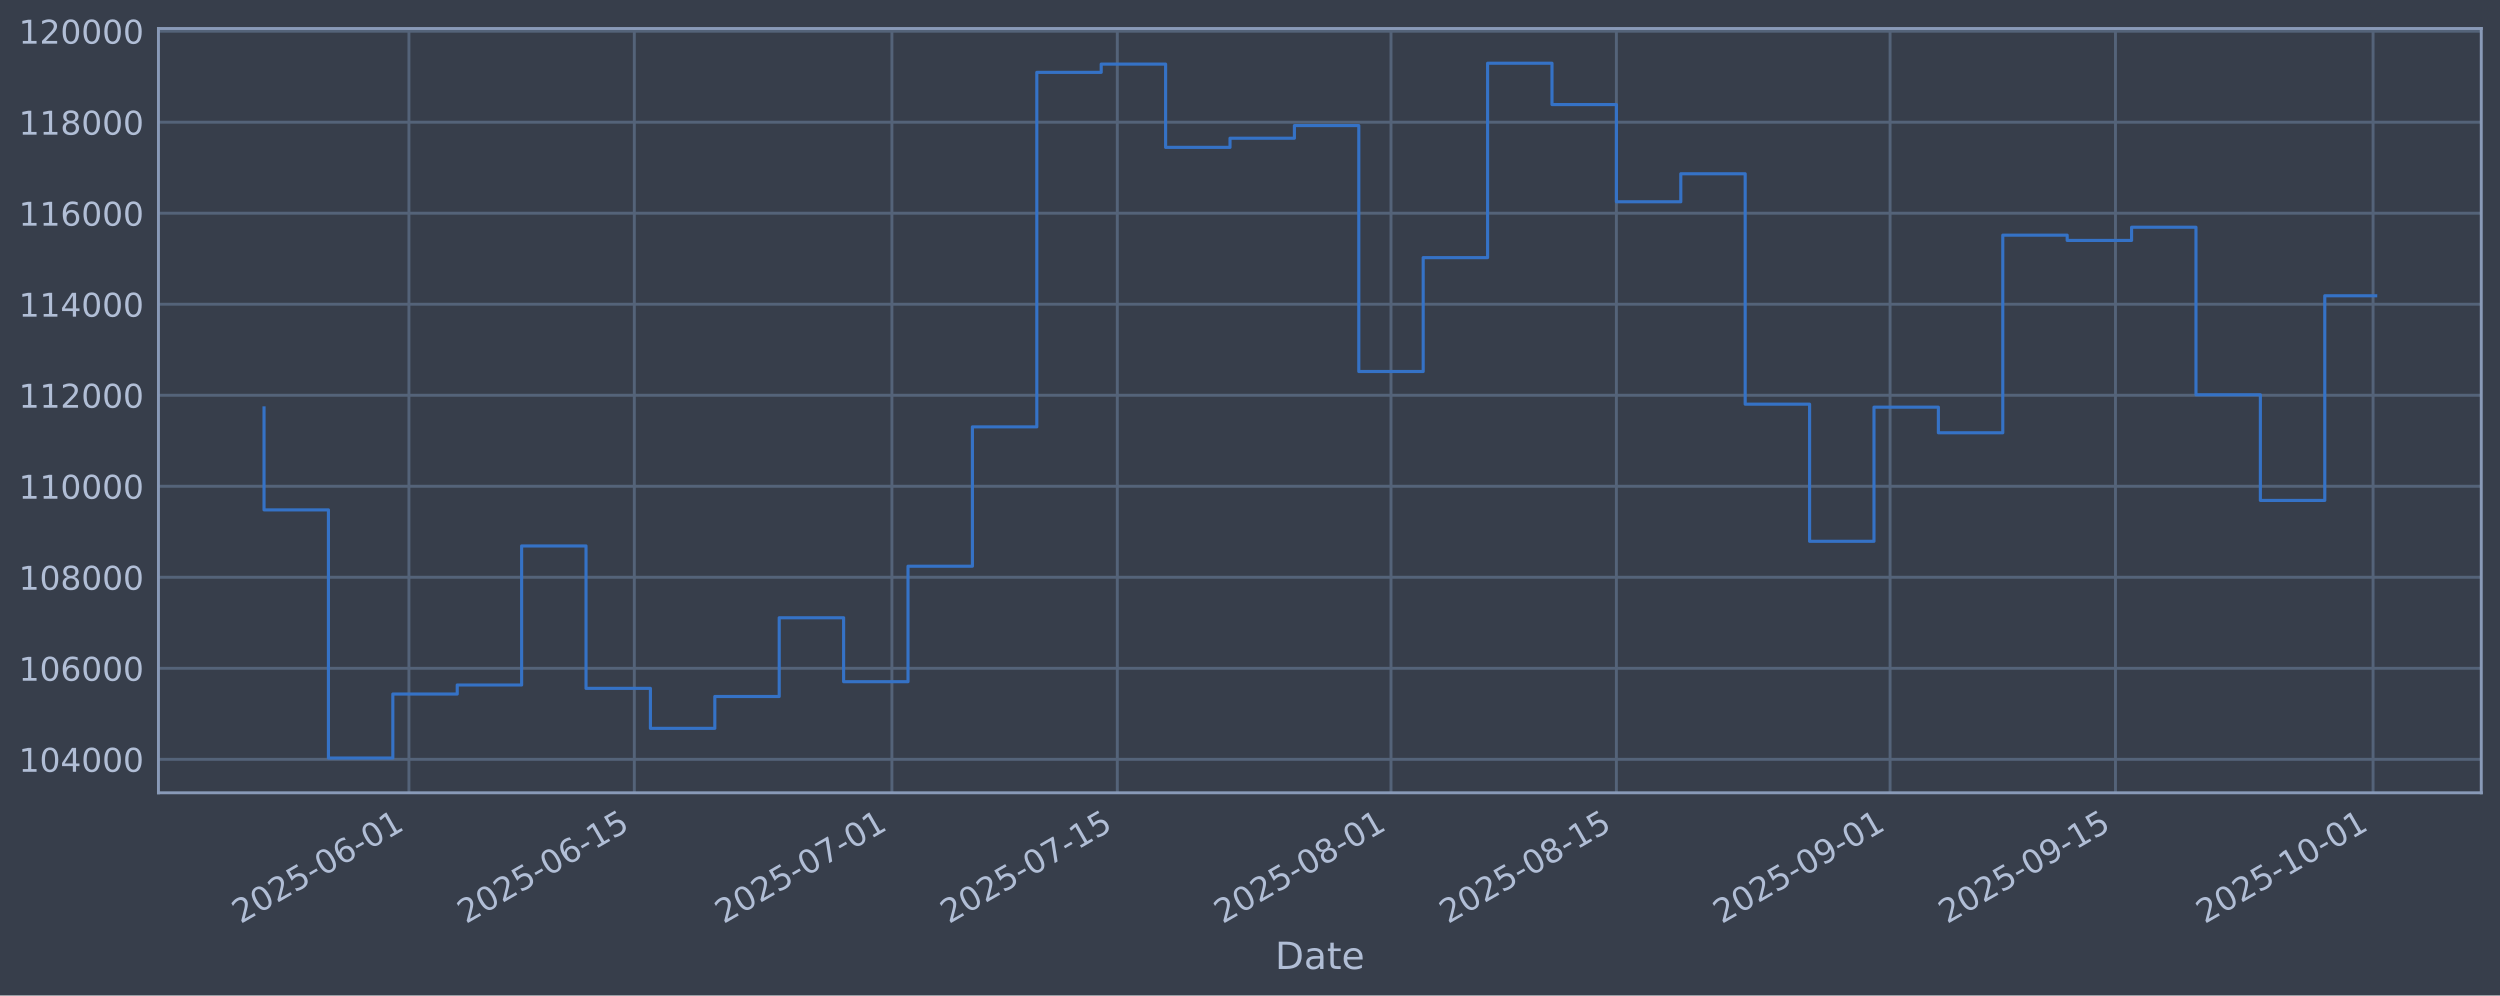
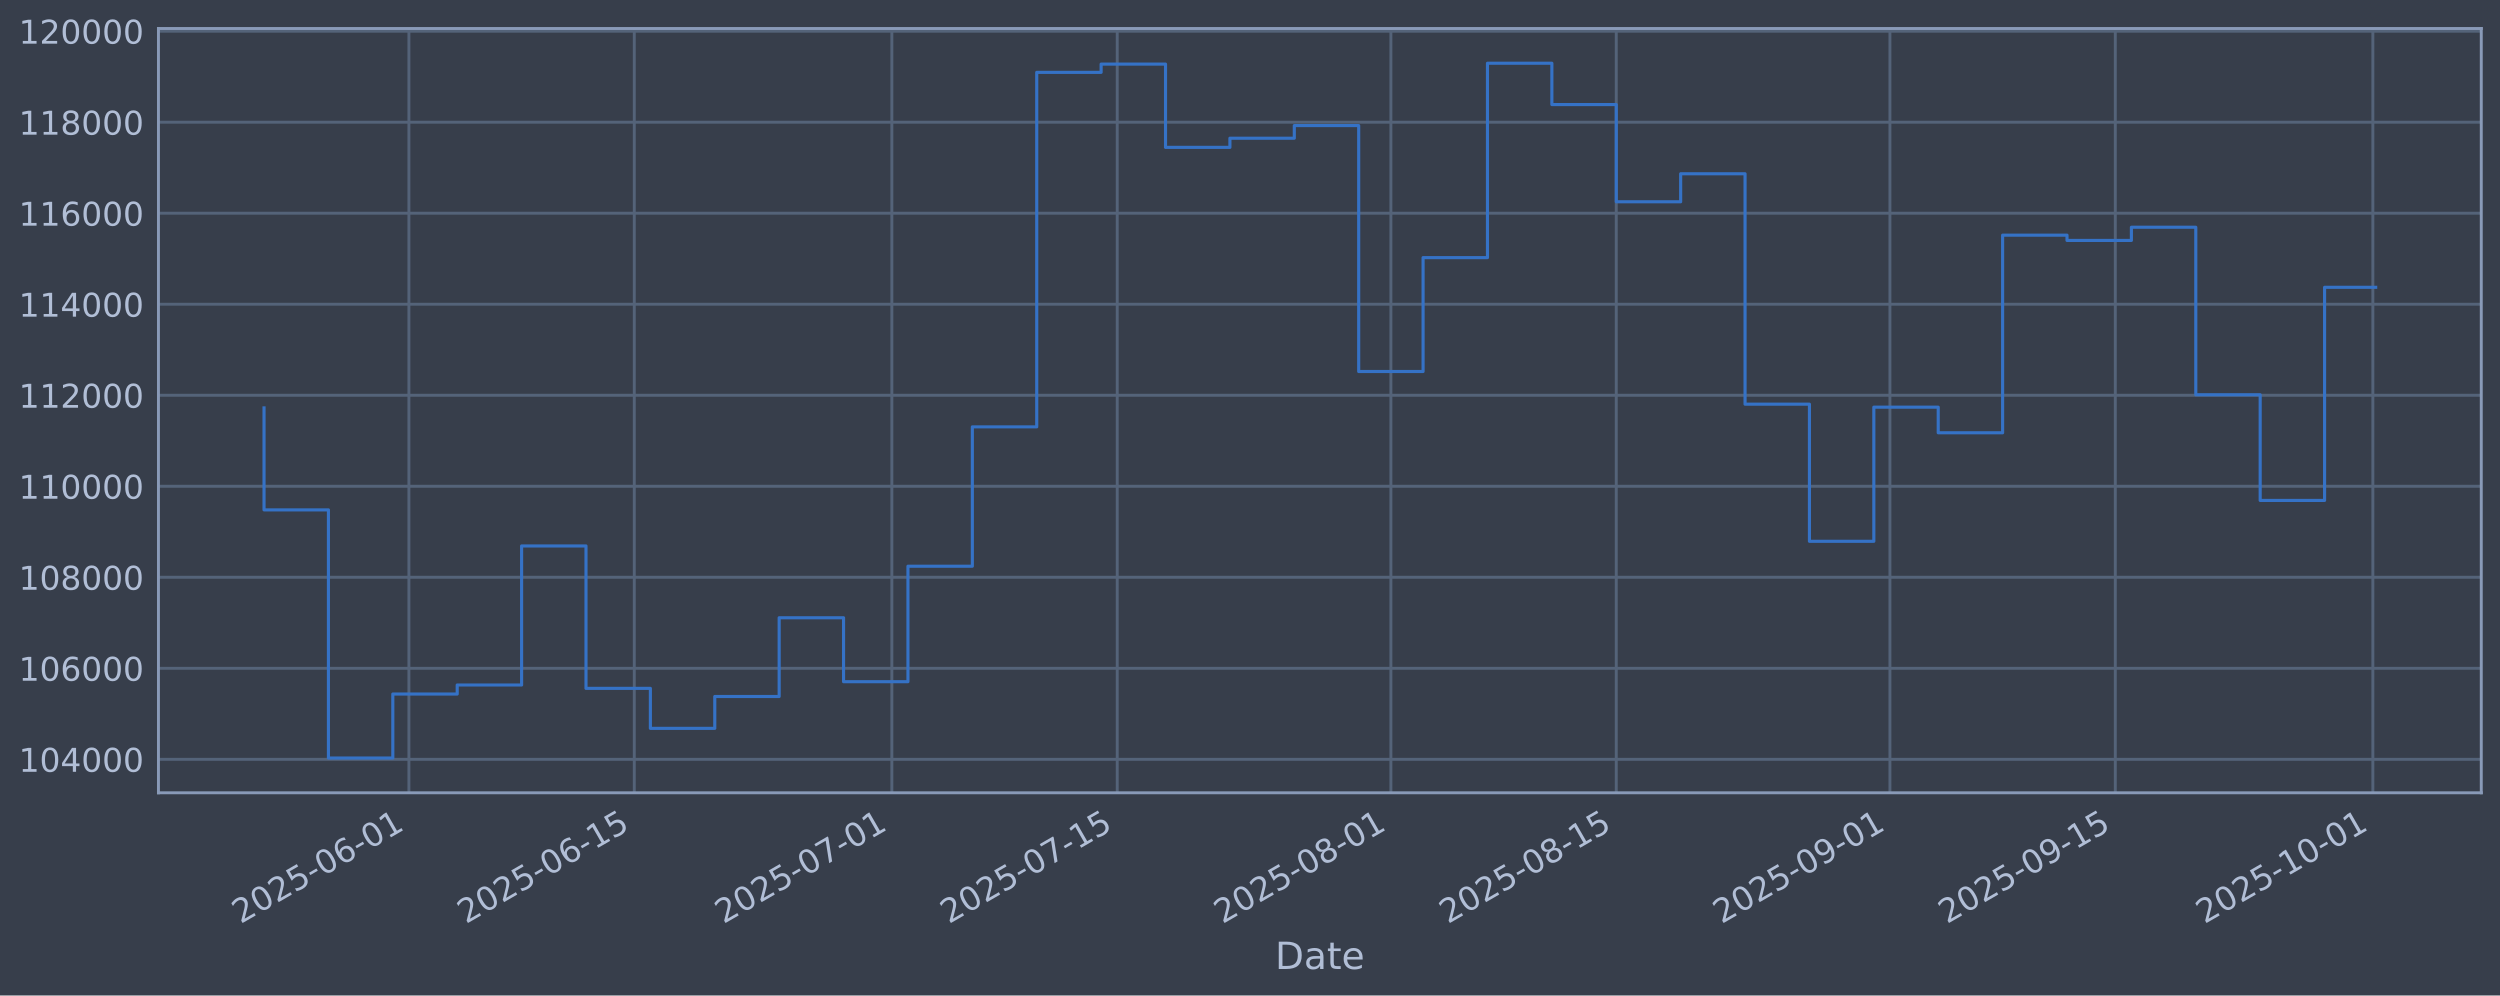
<svg xmlns="http://www.w3.org/2000/svg" xmlns:xlink="http://www.w3.org/1999/xlink" width="960.9pt" height="382.628pt" viewBox="0 0 960.9 382.628" version="1.1">
  <defs>
    <style type="text/css">*{stroke-linejoin: round; stroke-linecap: butt}</style>
  </defs>
  <g id="figure_1">
    <g id="patch_1">
      <path d="M 0 382.628  L 960.9 382.628  L 960.9 0  L 0 0  z " style="fill: #373e4b" />
    </g>
    <g id="axes_1">
      <g id="patch_2">
        <path d="M 60.901 304.718  L 953.701 304.718  L 953.701 10.958  L 60.901 10.958  z " style="fill: #373e4b" />
      </g>
      <g id="matplotlib.axis_1">
        <g id="xtick_1">
          <g id="line2d_1">
-             <path d="M 157.175 304.718  L 157.175 10.958  " clip-path="url(#pd0e0f82698)" style="fill: none; stroke: #546379; stroke-width: 1.12; stroke-linecap: square" />
+             <path d="M 157.169 304.718  L 157.169 10.958  " clip-path="url(#p290493d8f3)" style="fill: none; stroke: #546379; stroke-width: 1.12; stroke-linecap: square" />
          </g>
          <g id="line2d_2" />
          <g id="text_1">
-             <g style="fill: #b1bed6" transform="translate(92.44901 355.2226) rotate(-30) scale(0.126 -0.126)">
+             <g style="fill: #b1bed6" transform="translate(92.44358 355.2226) rotate(-30) scale(0.126 -0.126)">
              <defs>
                <path id="DejaVuSans-32" d="M 1228 531  L 3431 531  L 3431 0  L 469 0  L 469 531  Q 828 903 1448 1529  Q 2069 2156 2228 2338  Q 2531 2678 2651 2914  Q 2772 3150 2772 3378  Q 2772 3750 2511 3984  Q 2250 4219 1831 4219  Q 1534 4219 1204 4116  Q 875 4013 500 3803  L 500 4441  Q 881 4594 1212 4672  Q 1544 4750 1819 4750  Q 2544 4750 2975 4387  Q 3406 4025 3406 3419  Q 3406 3131 3298 2873  Q 3191 2616 2906 2266  Q 2828 2175 2409 1742  Q 1991 1309 1228 531  z " transform="scale(0.015625)" />
                <path id="DejaVuSans-30" d="M 2034 4250  Q 1547 4250 1301 3770  Q 1056 3291 1056 2328  Q 1056 1369 1301 889  Q 1547 409 2034 409  Q 2525 409 2770 889  Q 3016 1369 3016 2328  Q 3016 3291 2770 3770  Q 2525 4250 2034 4250  z M 2034 4750  Q 2819 4750 3233 4129  Q 3647 3509 3647 2328  Q 3647 1150 3233 529  Q 2819 -91 2034 -91  Q 1250 -91 836 529  Q 422 1150 422 2328  Q 422 3509 836 4129  Q 1250 4750 2034 4750  z " transform="scale(0.015625)" />
                <path id="DejaVuSans-35" d="M 691 4666  L 3169 4666  L 3169 4134  L 1269 4134  L 1269 2991  Q 1406 3038 1543 3061  Q 1681 3084 1819 3084  Q 2600 3084 3056 2656  Q 3513 2228 3513 1497  Q 3513 744 3044 326  Q 2575 -91 1722 -91  Q 1428 -91 1123 -41  Q 819 9 494 109  L 494 744  Q 775 591 1075 516  Q 1375 441 1709 441  Q 2250 441 2565 725  Q 2881 1009 2881 1497  Q 2881 1984 2565 2268  Q 2250 2553 1709 2553  Q 1456 2553 1204 2497  Q 953 2441 691 2322  L 691 4666  z " transform="scale(0.015625)" />
                <path id="DejaVuSans-2d" d="M 313 2009  L 1997 2009  L 1997 1497  L 313 1497  L 313 2009  z " transform="scale(0.015625)" />
                <path id="DejaVuSans-36" d="M 2113 2584  Q 1688 2584 1439 2293  Q 1191 2003 1191 1497  Q 1191 994 1439 701  Q 1688 409 2113 409  Q 2538 409 2786 701  Q 3034 994 3034 1497  Q 3034 2003 2786 2293  Q 2538 2584 2113 2584  z M 3366 4563  L 3366 3988  Q 3128 4100 2886 4159  Q 2644 4219 2406 4219  Q 1781 4219 1451 3797  Q 1122 3375 1075 2522  Q 1259 2794 1537 2939  Q 1816 3084 2150 3084  Q 2853 3084 3261 2657  Q 3669 2231 3669 1497  Q 3669 778 3244 343  Q 2819 -91 2113 -91  Q 1303 -91 875 529  Q 447 1150 447 2328  Q 447 3434 972 4092  Q 1497 4750 2381 4750  Q 2619 4750 2861 4703  Q 3103 4656 3366 4563  z " transform="scale(0.015625)" />
                <path id="DejaVuSans-31" d="M 794 531  L 1825 531  L 1825 4091  L 703 3866  L 703 4441  L 1819 4666  L 2450 4666  L 2450 531  L 3481 531  L 3481 0  L 794 0  L 794 531  z " transform="scale(0.015625)" />
              </defs>
              <use xlink:href="#DejaVuSans-32" />
              <use xlink:href="#DejaVuSans-30" transform="translate(63.62305 0)" />
              <use xlink:href="#DejaVuSans-32" transform="translate(127.2461 0)" />
              <use xlink:href="#DejaVuSans-35" transform="translate(190.8691 0)" />
              <use xlink:href="#DejaVuSans-2d" transform="translate(254.4922 0)" />
              <use xlink:href="#DejaVuSans-30" transform="translate(290.5762 0)" />
              <use xlink:href="#DejaVuSans-36" transform="translate(354.1992 0)" />
              <use xlink:href="#DejaVuSans-2d" transform="translate(417.8223 0)" />
              <use xlink:href="#DejaVuSans-30" transform="translate(453.9062 0)" />
              <use xlink:href="#DejaVuSans-31" transform="translate(517.5293 0)" />
            </g>
          </g>
        </g>
        <g id="xtick_2">
          <g id="line2d_3">
-             <path d="M 243.807 304.718  L 243.807 10.958  " clip-path="url(#pd0e0f82698)" style="fill: none; stroke: #546379; stroke-width: 1.12; stroke-linecap: square" />
+             <path d="M 243.793 304.718  L 243.793 10.958  " clip-path="url(#p290493d8f3)" style="fill: none; stroke: #546379; stroke-width: 1.12; stroke-linecap: square" />
          </g>
          <g id="line2d_4" />
          <g id="text_2">
-             <g style="fill: #b1bed6" transform="translate(179.0813 355.2226) rotate(-30) scale(0.126 -0.126)">
+             <g style="fill: #b1bed6" transform="translate(179.0674 355.2226) rotate(-30) scale(0.126 -0.126)">
              <use xlink:href="#DejaVuSans-32" />
              <use xlink:href="#DejaVuSans-30" transform="translate(63.62305 0)" />
              <use xlink:href="#DejaVuSans-32" transform="translate(127.2461 0)" />
              <use xlink:href="#DejaVuSans-35" transform="translate(190.8691 0)" />
              <use xlink:href="#DejaVuSans-2d" transform="translate(254.4922 0)" />
              <use xlink:href="#DejaVuSans-30" transform="translate(290.5762 0)" />
              <use xlink:href="#DejaVuSans-36" transform="translate(354.1992 0)" />
              <use xlink:href="#DejaVuSans-2d" transform="translate(417.8223 0)" />
              <use xlink:href="#DejaVuSans-31" transform="translate(453.9062 0)" />
              <use xlink:href="#DejaVuSans-35" transform="translate(517.5293 0)" />
            </g>
          </g>
        </g>
        <g id="xtick_3">
          <g id="line2d_5">
-             <path d="M 342.815 304.718  L 342.815 10.958  " clip-path="url(#pd0e0f82698)" style="fill: none; stroke: #546379; stroke-width: 1.12; stroke-linecap: square" />
+             <path d="M 342.792 304.718  L 342.792 10.958  " clip-path="url(#p290493d8f3)" style="fill: none; stroke: #546379; stroke-width: 1.12; stroke-linecap: square" />
          </g>
          <g id="line2d_6" />
          <g id="text_3">
-             <g style="fill: #b1bed6" transform="translate(278.0897 355.2226) rotate(-30) scale(0.126 -0.126)">
+             <g style="fill: #b1bed6" transform="translate(278.0661 355.2226) rotate(-30) scale(0.126 -0.126)">
              <defs>
                <path id="DejaVuSans-37" d="M 525 4666  L 3525 4666  L 3525 4397  L 1831 0  L 1172 0  L 2766 4134  L 525 4134  L 525 4666  z " transform="scale(0.015625)" />
              </defs>
              <use xlink:href="#DejaVuSans-32" />
              <use xlink:href="#DejaVuSans-30" transform="translate(63.62305 0)" />
              <use xlink:href="#DejaVuSans-32" transform="translate(127.2461 0)" />
              <use xlink:href="#DejaVuSans-35" transform="translate(190.8691 0)" />
              <use xlink:href="#DejaVuSans-2d" transform="translate(254.4922 0)" />
              <use xlink:href="#DejaVuSans-30" transform="translate(290.5762 0)" />
              <use xlink:href="#DejaVuSans-37" transform="translate(354.1992 0)" />
              <use xlink:href="#DejaVuSans-2d" transform="translate(417.8223 0)" />
              <use xlink:href="#DejaVuSans-30" transform="translate(453.9062 0)" />
              <use xlink:href="#DejaVuSans-31" transform="translate(517.5293 0)" />
            </g>
          </g>
        </g>
        <g id="xtick_4">
          <g id="line2d_7">
-             <path d="M 429.448 304.718  L 429.448 10.958  " clip-path="url(#pd0e0f82698)" style="fill: none; stroke: #546379; stroke-width: 1.12; stroke-linecap: square" />
+             <path d="M 429.416 304.718  L 429.416 10.958  " clip-path="url(#p290493d8f3)" style="fill: none; stroke: #546379; stroke-width: 1.12; stroke-linecap: square" />
          </g>
          <g id="line2d_8" />
          <g id="text_4">
-             <g style="fill: #b1bed6" transform="translate(364.722 355.2226) rotate(-30) scale(0.126 -0.126)">
+             <g style="fill: #b1bed6" transform="translate(364.69 355.2226) rotate(-30) scale(0.126 -0.126)">
              <use xlink:href="#DejaVuSans-32" />
              <use xlink:href="#DejaVuSans-30" transform="translate(63.62305 0)" />
              <use xlink:href="#DejaVuSans-32" transform="translate(127.2461 0)" />
              <use xlink:href="#DejaVuSans-35" transform="translate(190.8691 0)" />
              <use xlink:href="#DejaVuSans-2d" transform="translate(254.4922 0)" />
              <use xlink:href="#DejaVuSans-30" transform="translate(290.5762 0)" />
              <use xlink:href="#DejaVuSans-37" transform="translate(354.1992 0)" />
              <use xlink:href="#DejaVuSans-2d" transform="translate(417.8223 0)" />
              <use xlink:href="#DejaVuSans-31" transform="translate(453.9062 0)" />
              <use xlink:href="#DejaVuSans-35" transform="translate(517.5293 0)" />
            </g>
          </g>
        </g>
        <g id="xtick_5">
          <g id="line2d_9">
-             <path d="M 534.644 304.718  L 534.644 10.958  " clip-path="url(#pd0e0f82698)" style="fill: none; stroke: #546379; stroke-width: 1.12; stroke-linecap: square" />
+             <path d="M 534.602 304.718  L 534.602 10.958  " clip-path="url(#p290493d8f3)" style="fill: none; stroke: #546379; stroke-width: 1.12; stroke-linecap: square" />
          </g>
          <g id="line2d_10" />
          <g id="text_5">
-             <g style="fill: #b1bed6" transform="translate(469.9184 355.2226) rotate(-30) scale(0.126 -0.126)">
+             <g style="fill: #b1bed6" transform="translate(469.8761 355.2226) rotate(-30) scale(0.126 -0.126)">
              <defs>
                <path id="DejaVuSans-38" d="M 2034 2216  Q 1584 2216 1326 1975  Q 1069 1734 1069 1313  Q 1069 891 1326 650  Q 1584 409 2034 409  Q 2484 409 2743 651  Q 3003 894 3003 1313  Q 3003 1734 2745 1975  Q 2488 2216 2034 2216  z M 1403 2484  Q 997 2584 770 2862  Q 544 3141 544 3541  Q 544 4100 942 4425  Q 1341 4750 2034 4750  Q 2731 4750 3128 4425  Q 3525 4100 3525 3541  Q 3525 3141 3298 2862  Q 3072 2584 2669 2484  Q 3125 2378 3379 2068  Q 3634 1759 3634 1313  Q 3634 634 3220 271  Q 2806 -91 2034 -91  Q 1263 -91 848 271  Q 434 634 434 1313  Q 434 1759 690 2068  Q 947 2378 1403 2484  z M 1172 3481  Q 1172 3119 1398 2916  Q 1625 2713 2034 2713  Q 2441 2713 2670 2916  Q 2900 3119 2900 3481  Q 2900 3844 2670 4047  Q 2441 4250 2034 4250  Q 1625 4250 1398 4047  Q 1172 3844 1172 3481  z " transform="scale(0.015625)" />
              </defs>
              <use xlink:href="#DejaVuSans-32" />
              <use xlink:href="#DejaVuSans-30" transform="translate(63.62305 0)" />
              <use xlink:href="#DejaVuSans-32" transform="translate(127.2461 0)" />
              <use xlink:href="#DejaVuSans-35" transform="translate(190.8691 0)" />
              <use xlink:href="#DejaVuSans-2d" transform="translate(254.4922 0)" />
              <use xlink:href="#DejaVuSans-30" transform="translate(290.5762 0)" />
              <use xlink:href="#DejaVuSans-38" transform="translate(354.1992 0)" />
              <use xlink:href="#DejaVuSans-2d" transform="translate(417.8223 0)" />
              <use xlink:href="#DejaVuSans-30" transform="translate(453.9062 0)" />
              <use xlink:href="#DejaVuSans-31" transform="translate(517.5293 0)" />
            </g>
          </g>
        </g>
        <g id="xtick_6">
          <g id="line2d_11">
-             <path d="M 621.276 304.718  L 621.276 10.958  " clip-path="url(#pd0e0f82698)" style="fill: none; stroke: #546379; stroke-width: 1.12; stroke-linecap: square" />
+             <path d="M 621.225 304.718  L 621.225 10.958  " clip-path="url(#p290493d8f3)" style="fill: none; stroke: #546379; stroke-width: 1.12; stroke-linecap: square" />
          </g>
          <g id="line2d_12" />
          <g id="text_6">
-             <g style="fill: #b1bed6" transform="translate(556.5507 355.2226) rotate(-30) scale(0.126 -0.126)">
+             <g style="fill: #b1bed6" transform="translate(556.5 355.2226) rotate(-30) scale(0.126 -0.126)">
              <use xlink:href="#DejaVuSans-32" />
              <use xlink:href="#DejaVuSans-30" transform="translate(63.62305 0)" />
              <use xlink:href="#DejaVuSans-32" transform="translate(127.2461 0)" />
              <use xlink:href="#DejaVuSans-35" transform="translate(190.8691 0)" />
              <use xlink:href="#DejaVuSans-2d" transform="translate(254.4922 0)" />
              <use xlink:href="#DejaVuSans-30" transform="translate(290.5762 0)" />
              <use xlink:href="#DejaVuSans-38" transform="translate(354.1992 0)" />
              <use xlink:href="#DejaVuSans-2d" transform="translate(417.8223 0)" />
              <use xlink:href="#DejaVuSans-31" transform="translate(453.9062 0)" />
              <use xlink:href="#DejaVuSans-35" transform="translate(517.5293 0)" />
            </g>
          </g>
        </g>
        <g id="xtick_7">
          <g id="line2d_13">
-             <path d="M 726.473 304.718  L 726.473 10.958  " clip-path="url(#pd0e0f82698)" style="fill: none; stroke: #546379; stroke-width: 1.12; stroke-linecap: square" />
+             <path d="M 726.412 304.718  L 726.412 10.958  " clip-path="url(#p290493d8f3)" style="fill: none; stroke: #546379; stroke-width: 1.12; stroke-linecap: square" />
          </g>
          <g id="line2d_14" />
          <g id="text_7">
-             <g style="fill: #b1bed6" transform="translate(661.7471 355.2226) rotate(-30) scale(0.126 -0.126)">
+             <g style="fill: #b1bed6" transform="translate(661.6861 355.2226) rotate(-30) scale(0.126 -0.126)">
              <defs>
                <path id="DejaVuSans-39" d="M 703 97  L 703 672  Q 941 559 1184 500  Q 1428 441 1663 441  Q 2288 441 2617 861  Q 2947 1281 2994 2138  Q 2813 1869 2534 1725  Q 2256 1581 1919 1581  Q 1219 1581 811 2004  Q 403 2428 403 3163  Q 403 3881 828 4315  Q 1253 4750 1959 4750  Q 2769 4750 3195 4129  Q 3622 3509 3622 2328  Q 3622 1225 3098 567  Q 2575 -91 1691 -91  Q 1453 -91 1209 -44  Q 966 3 703 97  z M 1959 2075  Q 2384 2075 2632 2365  Q 2881 2656 2881 3163  Q 2881 3666 2632 3958  Q 2384 4250 1959 4250  Q 1534 4250 1286 3958  Q 1038 3666 1038 3163  Q 1038 2656 1286 2365  Q 1534 2075 1959 2075  z " transform="scale(0.015625)" />
              </defs>
              <use xlink:href="#DejaVuSans-32" />
              <use xlink:href="#DejaVuSans-30" transform="translate(63.62305 0)" />
              <use xlink:href="#DejaVuSans-32" transform="translate(127.2461 0)" />
              <use xlink:href="#DejaVuSans-35" transform="translate(190.8691 0)" />
              <use xlink:href="#DejaVuSans-2d" transform="translate(254.4922 0)" />
              <use xlink:href="#DejaVuSans-30" transform="translate(290.5762 0)" />
              <use xlink:href="#DejaVuSans-39" transform="translate(354.1992 0)" />
              <use xlink:href="#DejaVuSans-2d" transform="translate(417.8223 0)" />
              <use xlink:href="#DejaVuSans-30" transform="translate(453.9062 0)" />
              <use xlink:href="#DejaVuSans-31" transform="translate(517.5293 0)" />
            </g>
          </g>
        </g>
        <g id="xtick_8">
          <g id="line2d_15">
-             <path d="M 813.105 304.718  L 813.105 10.958  " clip-path="url(#pd0e0f82698)" style="fill: none; stroke: #546379; stroke-width: 1.12; stroke-linecap: square" />
+             <path d="M 813.035 304.718  L 813.035 10.958  " clip-path="url(#p290493d8f3)" style="fill: none; stroke: #546379; stroke-width: 1.12; stroke-linecap: square" />
          </g>
          <g id="line2d_16" />
          <g id="text_8">
-             <g style="fill: #b1bed6" transform="translate(748.3794 355.2226) rotate(-30) scale(0.126 -0.126)">
+             <g style="fill: #b1bed6" transform="translate(748.31 355.2226) rotate(-30) scale(0.126 -0.126)">
              <use xlink:href="#DejaVuSans-32" />
              <use xlink:href="#DejaVuSans-30" transform="translate(63.62305 0)" />
              <use xlink:href="#DejaVuSans-32" transform="translate(127.2461 0)" />
              <use xlink:href="#DejaVuSans-35" transform="translate(190.8691 0)" />
              <use xlink:href="#DejaVuSans-2d" transform="translate(254.4922 0)" />
              <use xlink:href="#DejaVuSans-30" transform="translate(290.5762 0)" />
              <use xlink:href="#DejaVuSans-39" transform="translate(354.1992 0)" />
              <use xlink:href="#DejaVuSans-2d" transform="translate(417.8223 0)" />
              <use xlink:href="#DejaVuSans-31" transform="translate(453.9062 0)" />
              <use xlink:href="#DejaVuSans-35" transform="translate(517.5293 0)" />
            </g>
          </g>
        </g>
        <g id="xtick_9">
          <g id="line2d_17">
-             <path d="M 912.113 304.718  L 912.113 10.958  " clip-path="url(#pd0e0f82698)" style="fill: none; stroke: #546379; stroke-width: 1.12; stroke-linecap: square" />
+             <path d="M 912.034 304.718  L 912.034 10.958  " clip-path="url(#p290493d8f3)" style="fill: none; stroke: #546379; stroke-width: 1.12; stroke-linecap: square" />
          </g>
          <g id="line2d_18" />
          <g id="text_9">
-             <g style="fill: #b1bed6" transform="translate(847.3878 355.2226) rotate(-30) scale(0.126 -0.126)">
+             <g style="fill: #b1bed6" transform="translate(847.3087 355.2226) rotate(-30) scale(0.126 -0.126)">
              <use xlink:href="#DejaVuSans-32" />
              <use xlink:href="#DejaVuSans-30" transform="translate(63.62305 0)" />
              <use xlink:href="#DejaVuSans-32" transform="translate(127.2461 0)" />
              <use xlink:href="#DejaVuSans-35" transform="translate(190.8691 0)" />
              <use xlink:href="#DejaVuSans-2d" transform="translate(254.4922 0)" />
              <use xlink:href="#DejaVuSans-31" transform="translate(290.5762 0)" />
              <use xlink:href="#DejaVuSans-30" transform="translate(354.1992 0)" />
              <use xlink:href="#DejaVuSans-2d" transform="translate(417.8223 0)" />
              <use xlink:href="#DejaVuSans-30" transform="translate(453.9062 0)" />
              <use xlink:href="#DejaVuSans-31" transform="translate(517.5293 0)" />
            </g>
          </g>
        </g>
        <g id="text_10">
          <g style="fill: #b1bed6" transform="translate(490.0914 372.4337) scale(0.144 -0.144)">
            <defs>
              <path id="DejaVuSans-44" d="M 1259 4147  L 1259 519  L 2022 519  Q 2988 519 3436 956  Q 3884 1394 3884 2338  Q 3884 3275 3436 3711  Q 2988 4147 2022 4147  L 1259 4147  z M 628 4666  L 1925 4666  Q 3281 4666 3915 4102  Q 4550 3538 4550 2338  Q 4550 1131 3912 565  Q 3275 0 1925 0  L 628 0  L 628 4666  z " transform="scale(0.015625)" />
              <path id="DejaVuSans-61" d="M 2194 1759  Q 1497 1759 1228 1600  Q 959 1441 959 1056  Q 959 750 1161 570  Q 1363 391 1709 391  Q 2188 391 2477 730  Q 2766 1069 2766 1631  L 2766 1759  L 2194 1759  z M 3341 1997  L 3341 0  L 2766 0  L 2766 531  Q 2569 213 2275 61  Q 1981 -91 1556 -91  Q 1019 -91 701 211  Q 384 513 384 1019  Q 384 1609 779 1909  Q 1175 2209 1959 2209  L 2766 2209  L 2766 2266  Q 2766 2663 2505 2880  Q 2244 3097 1772 3097  Q 1472 3097 1187 3025  Q 903 2953 641 2809  L 641 3341  Q 956 3463 1253 3523  Q 1550 3584 1831 3584  Q 2591 3584 2966 3190  Q 3341 2797 3341 1997  z " transform="scale(0.015625)" />
              <path id="DejaVuSans-74" d="M 1172 4494  L 1172 3500  L 2356 3500  L 2356 3053  L 1172 3053  L 1172 1153  Q 1172 725 1289 603  Q 1406 481 1766 481  L 2356 481  L 2356 0  L 1766 0  Q 1100 0 847 248  Q 594 497 594 1153  L 594 3053  L 172 3053  L 172 3500  L 594 3500  L 594 4494  L 1172 4494  z " transform="scale(0.015625)" />
              <path id="DejaVuSans-65" d="M 3597 1894  L 3597 1613  L 953 1613  Q 991 1019 1311 708  Q 1631 397 2203 397  Q 2534 397 2845 478  Q 3156 559 3463 722  L 3463 178  Q 3153 47 2828 -22  Q 2503 -91 2169 -91  Q 1331 -91 842 396  Q 353 884 353 1716  Q 353 2575 817 3079  Q 1281 3584 2069 3584  Q 2775 3584 3186 3129  Q 3597 2675 3597 1894  z M 3022 2063  Q 3016 2534 2758 2815  Q 2500 3097 2075 3097  Q 1594 3097 1305 2825  Q 1016 2553 972 2059  L 3022 2063  z " transform="scale(0.015625)" />
            </defs>
            <use xlink:href="#DejaVuSans-44" />
            <use xlink:href="#DejaVuSans-61" transform="translate(77.00195 0)" />
            <use xlink:href="#DejaVuSans-74" transform="translate(138.2812 0)" />
            <use xlink:href="#DejaVuSans-65" transform="translate(177.4902 0)" />
          </g>
        </g>
      </g>
      <g id="matplotlib.axis_2">
        <g id="ytick_1">
          <g id="line2d_19">
-             <path d="M 60.901 291.85  L 953.701 291.85  " clip-path="url(#pd0e0f82698)" style="fill: none; stroke: #546379; stroke-width: 1.12; stroke-linecap: square" />
+             <path d="M 60.901 291.85  L 953.701 291.85  " clip-path="url(#p290493d8f3)" style="fill: none; stroke: #546379; stroke-width: 1.12; stroke-linecap: square" />
          </g>
          <g id="line2d_20" />
          <g id="text_11">
            <g style="fill: #b1bed6" transform="translate(7.2 296.6367) scale(0.126 -0.126)">
              <defs>
                <path id="DejaVuSans-34" d="M 2419 4116  L 825 1625  L 2419 1625  L 2419 4116  z M 2253 4666  L 3047 4666  L 3047 1625  L 3713 1625  L 3713 1100  L 3047 1100  L 3047 0  L 2419 0  L 2419 1100  L 313 1100  L 313 1709  L 2253 4666  z " transform="scale(0.015625)" />
              </defs>
              <use xlink:href="#DejaVuSans-31" />
              <use xlink:href="#DejaVuSans-30" transform="translate(63.62305 0)" />
              <use xlink:href="#DejaVuSans-34" transform="translate(127.2461 0)" />
              <use xlink:href="#DejaVuSans-30" transform="translate(190.8691 0)" />
              <use xlink:href="#DejaVuSans-30" transform="translate(254.4922 0)" />
              <use xlink:href="#DejaVuSans-30" transform="translate(318.1152 0)" />
            </g>
          </g>
        </g>
        <g id="ytick_2">
          <g id="line2d_21">
-             <path d="M 60.901 256.867  L 953.701 256.867  " clip-path="url(#pd0e0f82698)" style="fill: none; stroke: #546379; stroke-width: 1.12; stroke-linecap: square" />
+             <path d="M 60.901 256.867  L 953.701 256.867  " clip-path="url(#p290493d8f3)" style="fill: none; stroke: #546379; stroke-width: 1.12; stroke-linecap: square" />
          </g>
          <g id="line2d_22" />
          <g id="text_12">
            <g style="fill: #b1bed6" transform="translate(7.2 261.6538) scale(0.126 -0.126)">
              <use xlink:href="#DejaVuSans-31" />
              <use xlink:href="#DejaVuSans-30" transform="translate(63.62305 0)" />
              <use xlink:href="#DejaVuSans-36" transform="translate(127.2461 0)" />
              <use xlink:href="#DejaVuSans-30" transform="translate(190.8691 0)" />
              <use xlink:href="#DejaVuSans-30" transform="translate(254.4922 0)" />
              <use xlink:href="#DejaVuSans-30" transform="translate(318.1152 0)" />
            </g>
          </g>
        </g>
        <g id="ytick_3">
          <g id="line2d_23">
-             <path d="M 60.901 221.884  L 953.701 221.884  " clip-path="url(#pd0e0f82698)" style="fill: none; stroke: #546379; stroke-width: 1.12; stroke-linecap: square" />
+             <path d="M 60.901 221.884  L 953.701 221.884  " clip-path="url(#p290493d8f3)" style="fill: none; stroke: #546379; stroke-width: 1.12; stroke-linecap: square" />
          </g>
          <g id="line2d_24" />
          <g id="text_13">
            <g style="fill: #b1bed6" transform="translate(7.2 226.671) scale(0.126 -0.126)">
              <use xlink:href="#DejaVuSans-31" />
              <use xlink:href="#DejaVuSans-30" transform="translate(63.62305 0)" />
              <use xlink:href="#DejaVuSans-38" transform="translate(127.2461 0)" />
              <use xlink:href="#DejaVuSans-30" transform="translate(190.8691 0)" />
              <use xlink:href="#DejaVuSans-30" transform="translate(254.4922 0)" />
              <use xlink:href="#DejaVuSans-30" transform="translate(318.1152 0)" />
            </g>
          </g>
        </g>
        <g id="ytick_4">
          <g id="line2d_25">
-             <path d="M 60.901 186.901  L 953.701 186.901  " clip-path="url(#pd0e0f82698)" style="fill: none; stroke: #546379; stroke-width: 1.12; stroke-linecap: square" />
+             <path d="M 60.901 186.901  L 953.701 186.901  " clip-path="url(#p290493d8f3)" style="fill: none; stroke: #546379; stroke-width: 1.12; stroke-linecap: square" />
          </g>
          <g id="line2d_26" />
          <g id="text_14">
            <g style="fill: #b1bed6" transform="translate(7.2 191.6882) scale(0.126 -0.126)">
              <use xlink:href="#DejaVuSans-31" />
              <use xlink:href="#DejaVuSans-31" transform="translate(63.62305 0)" />
              <use xlink:href="#DejaVuSans-30" transform="translate(127.2461 0)" />
              <use xlink:href="#DejaVuSans-30" transform="translate(190.8691 0)" />
              <use xlink:href="#DejaVuSans-30" transform="translate(254.4922 0)" />
              <use xlink:href="#DejaVuSans-30" transform="translate(318.1152 0)" />
            </g>
          </g>
        </g>
        <g id="ytick_5">
          <g id="line2d_27">
-             <path d="M 60.901 151.918  L 953.701 151.918  " clip-path="url(#pd0e0f82698)" style="fill: none; stroke: #546379; stroke-width: 1.12; stroke-linecap: square" />
+             <path d="M 60.901 151.918  L 953.701 151.918  " clip-path="url(#p290493d8f3)" style="fill: none; stroke: #546379; stroke-width: 1.12; stroke-linecap: square" />
          </g>
          <g id="line2d_28" />
          <g id="text_15">
            <g style="fill: #b1bed6" transform="translate(7.2 156.7053) scale(0.126 -0.126)">
              <use xlink:href="#DejaVuSans-31" />
              <use xlink:href="#DejaVuSans-31" transform="translate(63.62305 0)" />
              <use xlink:href="#DejaVuSans-32" transform="translate(127.2461 0)" />
              <use xlink:href="#DejaVuSans-30" transform="translate(190.8691 0)" />
              <use xlink:href="#DejaVuSans-30" transform="translate(254.4922 0)" />
              <use xlink:href="#DejaVuSans-30" transform="translate(318.1152 0)" />
            </g>
          </g>
        </g>
        <g id="ytick_6">
          <g id="line2d_29">
-             <path d="M 60.901 116.936  L 953.701 116.936  " clip-path="url(#pd0e0f82698)" style="fill: none; stroke: #546379; stroke-width: 1.12; stroke-linecap: square" />
+             <path d="M 60.901 116.936  L 953.701 116.936  " clip-path="url(#p290493d8f3)" style="fill: none; stroke: #546379; stroke-width: 1.12; stroke-linecap: square" />
          </g>
          <g id="line2d_30" />
          <g id="text_16">
            <g style="fill: #b1bed6" transform="translate(7.2 121.7225) scale(0.126 -0.126)">
              <use xlink:href="#DejaVuSans-31" />
              <use xlink:href="#DejaVuSans-31" transform="translate(63.62305 0)" />
              <use xlink:href="#DejaVuSans-34" transform="translate(127.2461 0)" />
              <use xlink:href="#DejaVuSans-30" transform="translate(190.8691 0)" />
              <use xlink:href="#DejaVuSans-30" transform="translate(254.4922 0)" />
              <use xlink:href="#DejaVuSans-30" transform="translate(318.1152 0)" />
            </g>
          </g>
        </g>
        <g id="ytick_7">
          <g id="line2d_31">
-             <path d="M 60.901 81.953  L 953.701 81.953  " clip-path="url(#pd0e0f82698)" style="fill: none; stroke: #546379; stroke-width: 1.12; stroke-linecap: square" />
+             <path d="M 60.901 81.953  L 953.701 81.953  " clip-path="url(#p290493d8f3)" style="fill: none; stroke: #546379; stroke-width: 1.12; stroke-linecap: square" />
          </g>
          <g id="line2d_32" />
          <g id="text_17">
            <g style="fill: #b1bed6" transform="translate(7.2 86.73969) scale(0.126 -0.126)">
              <use xlink:href="#DejaVuSans-31" />
              <use xlink:href="#DejaVuSans-31" transform="translate(63.62305 0)" />
              <use xlink:href="#DejaVuSans-36" transform="translate(127.2461 0)" />
              <use xlink:href="#DejaVuSans-30" transform="translate(190.8691 0)" />
              <use xlink:href="#DejaVuSans-30" transform="translate(254.4922 0)" />
              <use xlink:href="#DejaVuSans-30" transform="translate(318.1152 0)" />
            </g>
          </g>
        </g>
        <g id="ytick_8">
          <g id="line2d_33">
-             <path d="M 60.901 46.97  L 953.701 46.97  " clip-path="url(#pd0e0f82698)" style="fill: none; stroke: #546379; stroke-width: 1.12; stroke-linecap: square" />
+             <path d="M 60.901 46.97  L 953.701 46.97  " clip-path="url(#p290493d8f3)" style="fill: none; stroke: #546379; stroke-width: 1.12; stroke-linecap: square" />
          </g>
          <g id="line2d_34" />
          <g id="text_18">
            <g style="fill: #b1bed6" transform="translate(7.2 51.75686) scale(0.126 -0.126)">
              <use xlink:href="#DejaVuSans-31" />
              <use xlink:href="#DejaVuSans-31" transform="translate(63.62305 0)" />
              <use xlink:href="#DejaVuSans-38" transform="translate(127.2461 0)" />
              <use xlink:href="#DejaVuSans-30" transform="translate(190.8691 0)" />
              <use xlink:href="#DejaVuSans-30" transform="translate(254.4922 0)" />
              <use xlink:href="#DejaVuSans-30" transform="translate(318.1152 0)" />
            </g>
          </g>
        </g>
        <g id="ytick_9">
          <g id="line2d_35">
-             <path d="M 60.901 11.987  L 953.701 11.987  " clip-path="url(#pd0e0f82698)" style="fill: none; stroke: #546379; stroke-width: 1.12; stroke-linecap: square" />
+             <path d="M 60.901 11.987  L 953.701 11.987  " clip-path="url(#p290493d8f3)" style="fill: none; stroke: #546379; stroke-width: 1.12; stroke-linecap: square" />
          </g>
          <g id="line2d_36" />
          <g id="text_19">
            <g style="fill: #b1bed6" transform="translate(7.2 16.77403) scale(0.126 -0.126)">
              <use xlink:href="#DejaVuSans-31" />
              <use xlink:href="#DejaVuSans-32" transform="translate(63.62305 0)" />
              <use xlink:href="#DejaVuSans-30" transform="translate(127.2461 0)" />
              <use xlink:href="#DejaVuSans-30" transform="translate(190.8691 0)" />
              <use xlink:href="#DejaVuSans-30" transform="translate(254.4922 0)" />
              <use xlink:href="#DejaVuSans-30" transform="translate(318.1152 0)" />
            </g>
          </g>
        </g>
      </g>
      <g id="line2d_37">
-         <path d="M 101.482 156.778  L 101.482 195.974  L 126.234 195.974  L 126.234 291.366  L 150.986 291.366  L 150.986 266.759  L 175.739 266.759  L 175.739 263.286  L 200.491 263.286  L 200.491 209.841  L 225.243 209.841  L 225.243 264.586  L 249.995 264.586  L 249.995 279.95  L 274.747 279.95  L 274.747 267.706  L 299.499 267.706  L 299.499 237.446  L 324.251 237.446  L 324.251 262.012  L 349.003 262.012  L 349.003 217.631  L 373.755 217.631  L 373.755 164.07  L 398.507 164.07  L 398.507 27.81  L 423.259 27.81  L 423.259 24.636  L 448.012 24.636  L 448.012 56.646  L 472.764 56.646  L 472.764 53.121  L 497.516 53.121  L 497.516 48.272  L 522.268 48.272  L 522.268 142.793  L 547.02 142.793  L 547.02 99.016  L 571.772 99.016  L 571.772 24.311  L 596.524 24.311  L 596.524 40.185  L 621.276 40.185  L 621.276 77.56  L 646.028 77.56  L 646.028 66.788  L 670.78 66.788  L 670.78 155.356  L 695.532 155.356  L 695.532 208.052  L 720.285 208.052  L 720.285 156.509  L 745.037 156.509  L 745.037 166.341  L 769.789 166.341  L 769.789 90.389  L 794.541 90.389  L 794.541 92.406  L 819.293 92.406  L 819.293 87.351  L 844.045 87.351  L 844.045 151.739  L 868.797 151.739  L 868.797 192.344  L 893.549 192.344  L 893.549 113.681  L 913.119 113.681  " clip-path="url(#pd0e0f82698)" style="fill: none; stroke: #3572c6; stroke-width: 1.2; stroke-linecap: square" />
+         <path d="M 101.482 156.778  L 101.482 195.974  L 126.232 195.974  L 126.232 291.366  L 150.982 291.366  L 150.982 266.759  L 175.731 266.759  L 175.731 263.286  L 200.481 263.286  L 200.481 209.841  L 225.231 209.841  L 225.231 264.586  L 249.98 264.586  L 249.98 279.95  L 274.73 279.95  L 274.73 267.706  L 299.48 267.706  L 299.48 237.446  L 324.229 237.446  L 324.229 262.012  L 348.979 262.012  L 348.979 217.631  L 373.729 217.631  L 373.729 164.07  L 398.478 164.07  L 398.478 27.81  L 423.228 27.81  L 423.228 24.636  L 447.978 24.636  L 447.978 56.646  L 472.727 56.646  L 472.727 53.121  L 497.477 53.121  L 497.477 48.272  L 522.227 48.272  L 522.227 142.793  L 546.976 142.793  L 546.976 99.016  L 571.726 99.016  L 571.726 24.311  L 596.476 24.311  L 596.476 40.185  L 621.225 40.185  L 621.225 77.56  L 645.975 77.56  L 645.975 66.788  L 670.725 66.788  L 670.725 155.356  L 695.475 155.356  L 695.475 208.052  L 720.224 208.052  L 720.224 156.509  L 744.974 156.509  L 744.974 166.341  L 769.724 166.341  L 769.724 90.389  L 794.473 90.389  L 794.473 92.406  L 819.223 92.406  L 819.223 87.351  L 843.973 87.351  L 843.973 151.739  L 868.722 151.739  L 868.722 192.344  L 893.472 192.344  L 893.472 110.437  L 913.119 110.437  " clip-path="url(#p290493d8f3)" style="fill: none; stroke: #3572c6; stroke-width: 1.2; stroke-linecap: square" />
      </g>
      <g id="patch_3">
        <path d="M 60.901 304.718  L 60.901 10.958  " style="fill: none; stroke: #899ab8; stroke-width: 1.12; stroke-linejoin: miter; stroke-linecap: square" />
      </g>
      <g id="patch_4">
        <path d="M 953.701 304.718  L 953.701 10.958  " style="fill: none; stroke: #899ab8; stroke-width: 1.12; stroke-linejoin: miter; stroke-linecap: square" />
      </g>
      <g id="patch_5">
        <path d="M 60.901 304.718  L 953.701 304.718  " style="fill: none; stroke: #899ab8; stroke-width: 1.12; stroke-linejoin: miter; stroke-linecap: square" />
      </g>
      <g id="patch_6">
        <path d="M 60.901 10.958  L 953.701 10.958  " style="fill: none; stroke: #899ab8; stroke-width: 1.12; stroke-linejoin: miter; stroke-linecap: square" />
      </g>
    </g>
  </g>
  <defs>
-     <clipPath id="pd0e0f82698">
+     <clipPath id="p290493d8f3">
      <rect x="60.901" y="10.958" width="892.8" height="293.76" />
    </clipPath>
  </defs>
</svg>
